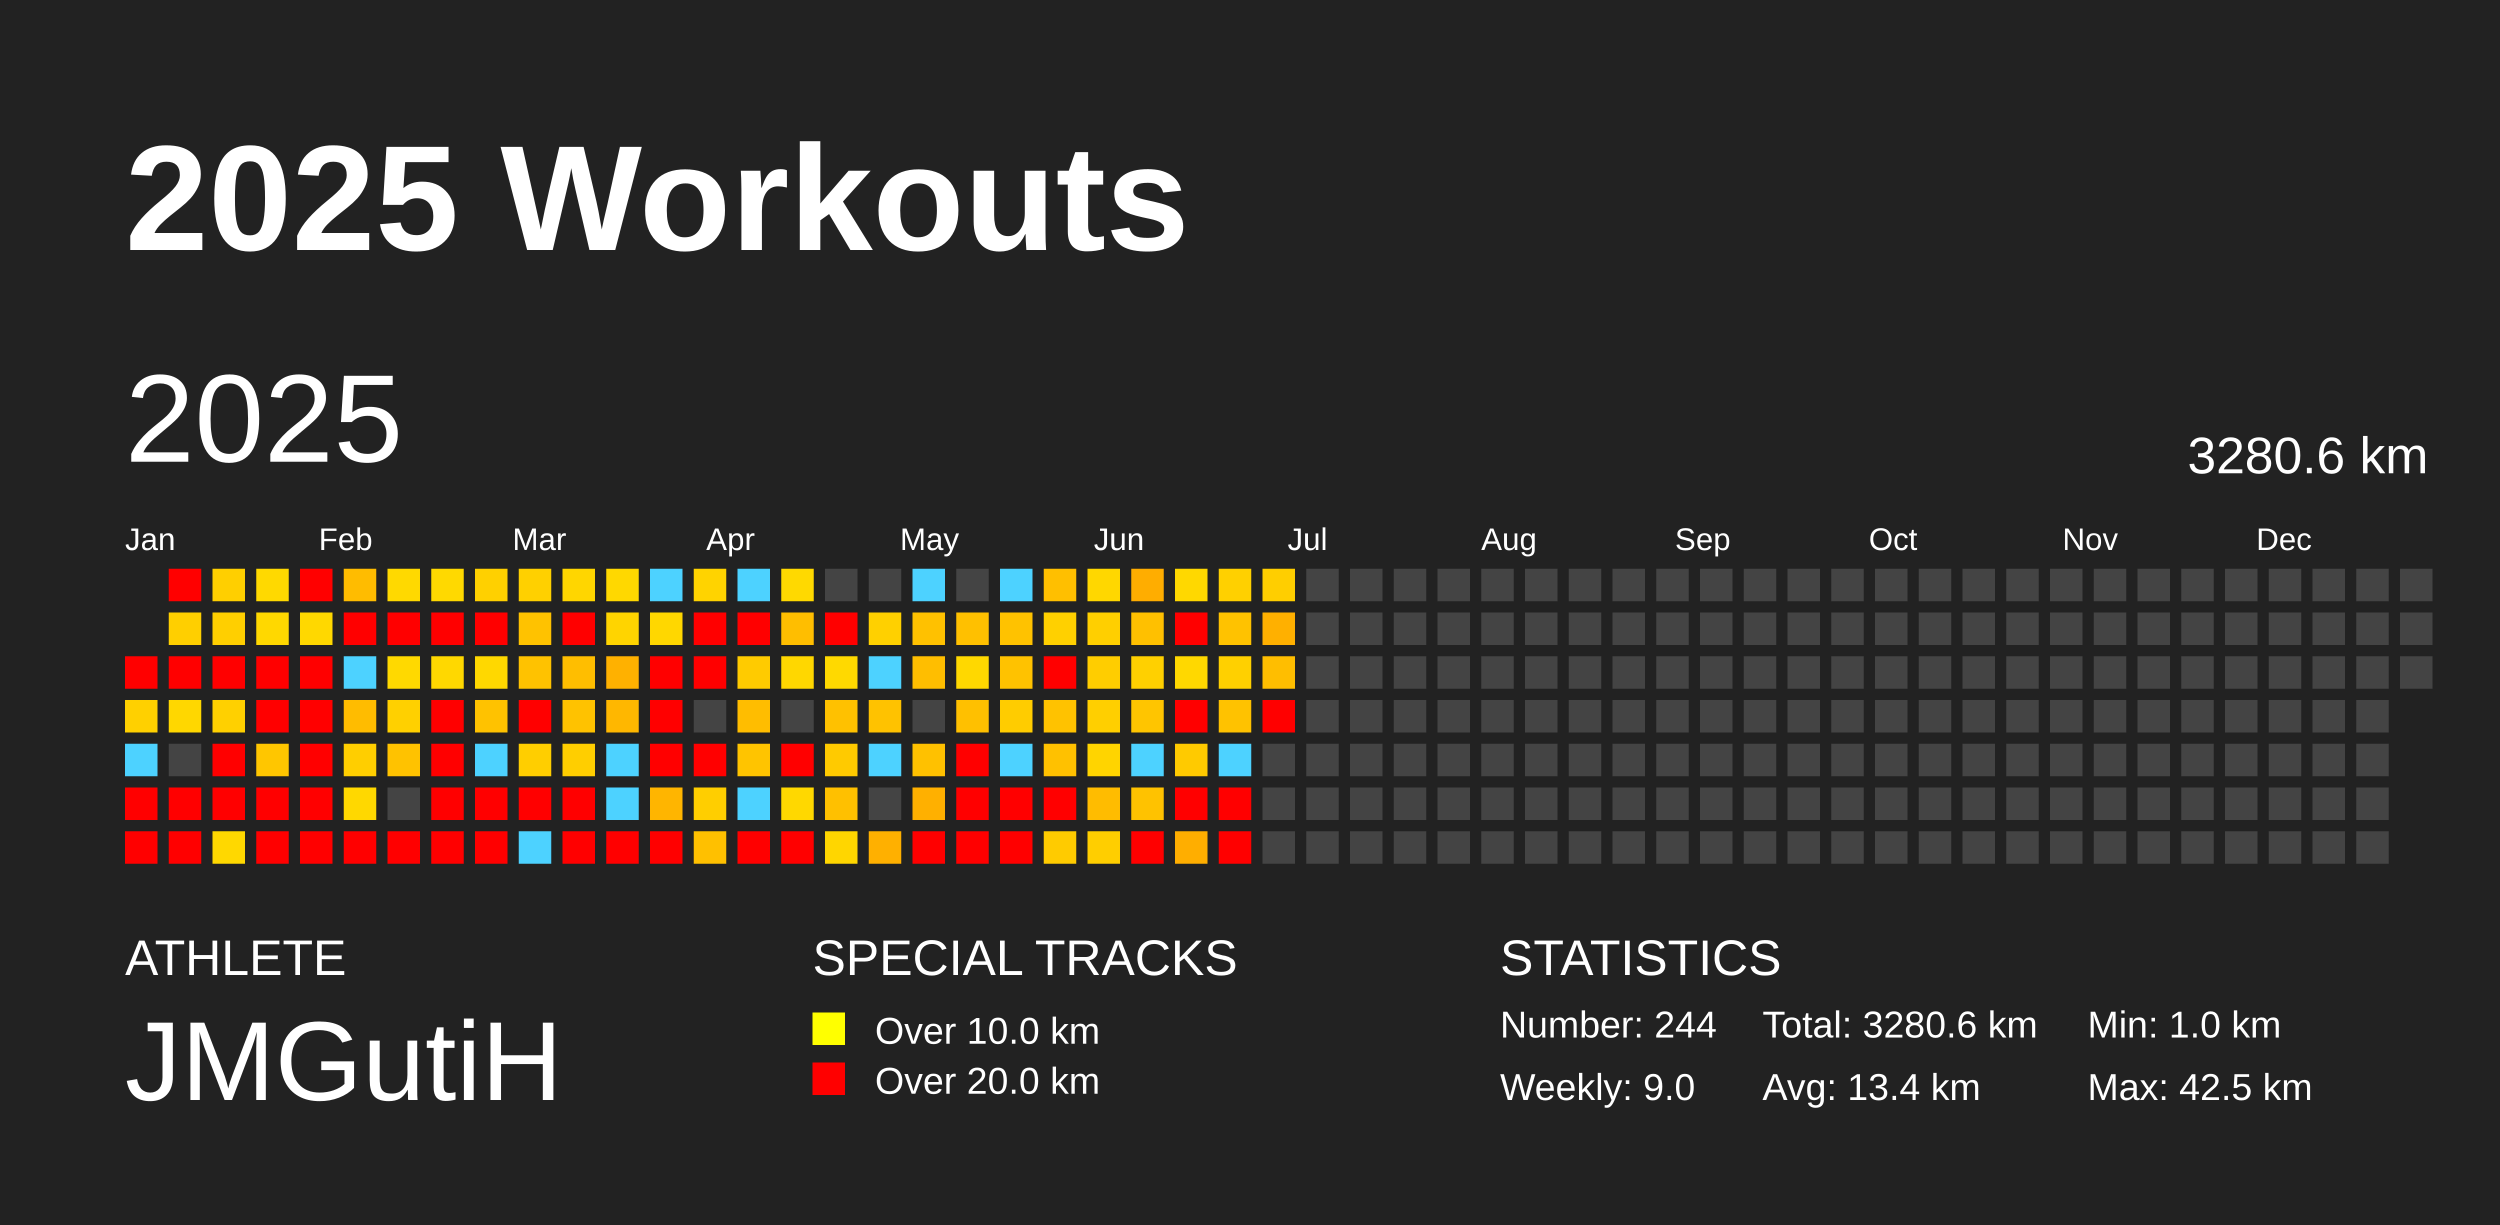
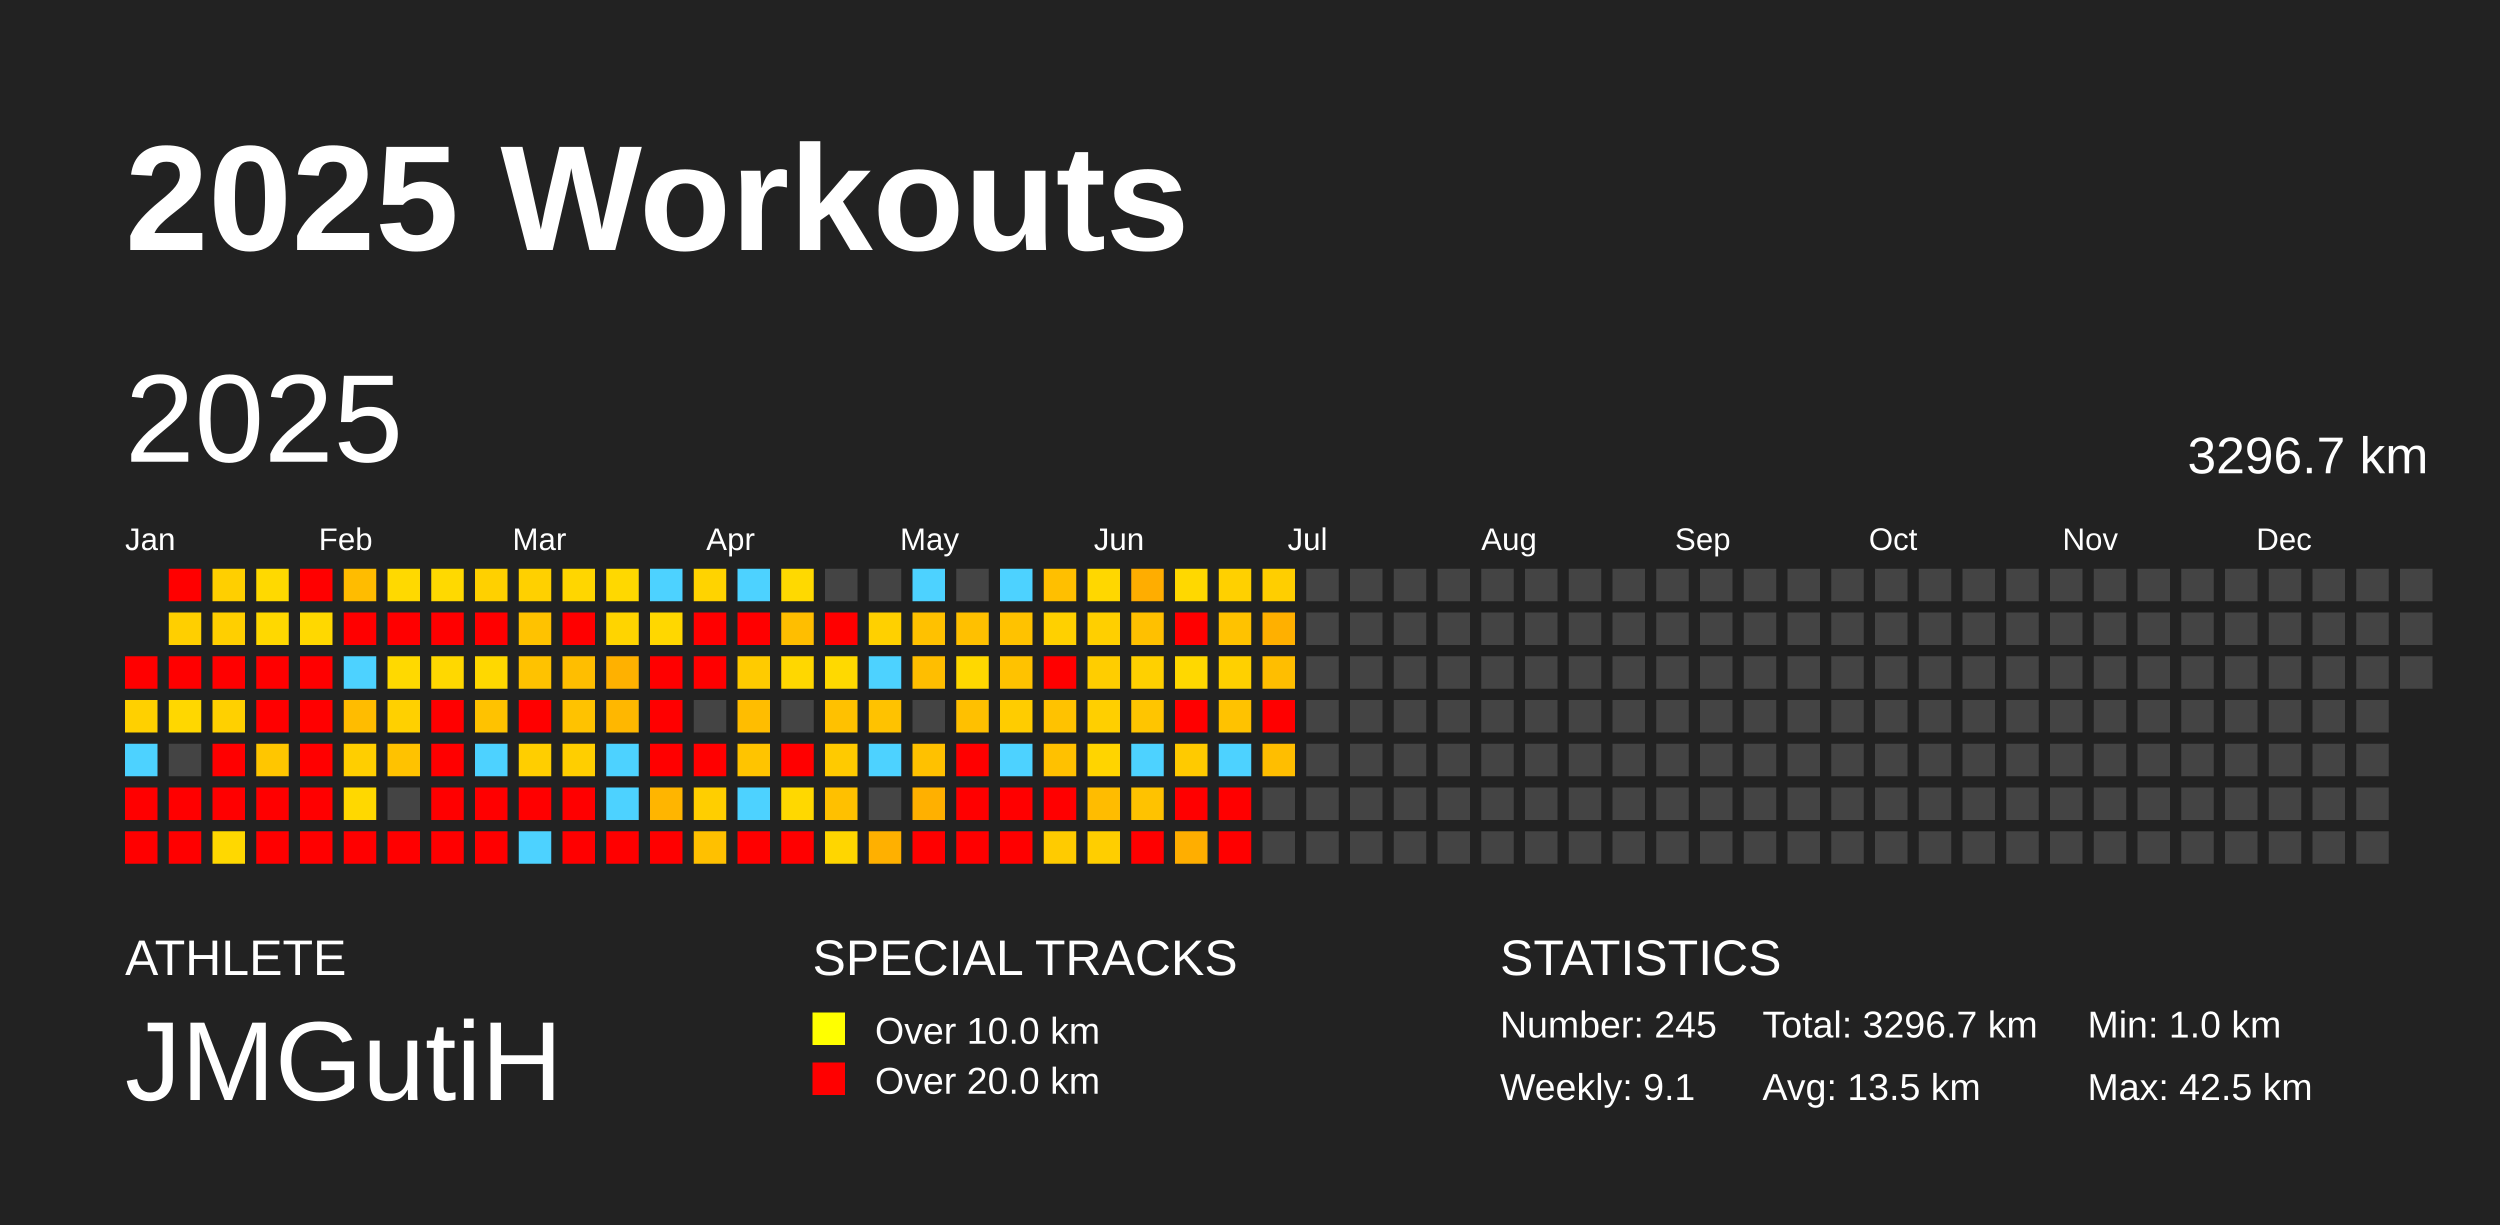
<svg xmlns="http://www.w3.org/2000/svg" baseProfile="full" height="98mm" version="1.1" viewBox="0,0,200,98" width="200mm">
  <defs />
  <rect fill="#222222" height="98" width="200" x="0" y="0" />
  <text fill="#FFFFFF" style="font-size:12px; font-family:Arial; font-weight:bold;" x="10" y="20">2025 Workouts</text>
  <text fill="#FFFFFF" style="font-size:4px; font-family:Arial" x="10" y="78">ATHLETE</text>
  <text fill="#FFFFFF" style="font-size:9px; font-family:Arial" x="10" y="88">JMGutiH</text>
  <text fill="#FFFFFF" style="font-size:4px; font-family:Arial" x="65" y="78">SPECIAL TRACKS</text>
  <rect fill="yellow" height="2.6" width="2.6" x="65" y="81" />
  <text fill="#FFFFFF" style="font-size:3px; font-family:Arial" x="70" y="83.5">Over 10.0 km</text>
  <rect fill="red" height="2.6" width="2.6" x="65" y="85" />
  <text fill="#FFFFFF" style="font-size:3px; font-family:Arial" x="70" y="87.5">Over 20.0 km</text>
  <text fill="#FFFFFF" style="font-size:4px; font-family:Arial" x="120" y="78">STATISTICS</text>
-   <text fill="#FFFFFF" style="font-size:3px; font-family:Arial" x="120" y="83">Number: 244</text>
-   <text fill="#FFFFFF" style="font-size:3px; font-family:Arial" x="120" y="88">Weekly: 9.0</text>
-   <text fill="#FFFFFF" style="font-size:3px; font-family:Arial" x="141" y="83">Total: 3280.6 km</text>
-   <text fill="#FFFFFF" style="font-size:3px; font-family:Arial" x="141" y="88">Avg: 13.4 km</text>
+   <text fill="#FFFFFF" style="font-size:3px; font-family:Arial" x="120" y="83">Number: 245</text>
+   <text fill="#FFFFFF" style="font-size:3px; font-family:Arial" x="120" y="88">Weekly: 9.1</text>
+   <text fill="#FFFFFF" style="font-size:3px; font-family:Arial" x="141" y="83">Total: 3296.7 km</text>
+   <text fill="#FFFFFF" style="font-size:3px; font-family:Arial" x="141" y="88">Avg: 13.5 km</text>
  <text fill="#FFFFFF" style="font-size:3px; font-family:Arial" x="167" y="83">Min: 1.0 km</text>
  <text fill="#FFFFFF" style="font-size:3px; font-family:Arial" x="167" y="88">Max: 42.5 km</text>
  <text dominant-baseline="hanging" fill="#FFFFFF" style="font-size:10.0px; font-family:Arial;" x="10" y="30">2025</text>
-   <text dominant-baseline="hanging" fill="#FFFFFF" style="font-size:4.125px; font-family:Arial;" x="175" y="35">3280.6 km</text>
+   <text dominant-baseline="hanging" fill="#FFFFFF" style="font-size:4.125px; font-family:Arial;" x="175" y="35">3296.7 km</text>
  <text fill="#FFFFFF" style="font-size:2.5px; font-family:Arial" x="10.0" y="44">Jan</text>
  <text fill="#FFFFFF" style="font-size:2.5px; font-family:Arial" x="25.5" y="44">Feb</text>
  <text fill="#FFFFFF" style="font-size:2.5px; font-family:Arial" x="41.0" y="44">Mar</text>
  <text fill="#FFFFFF" style="font-size:2.5px; font-family:Arial" x="56.5" y="44">Apr</text>
  <text fill="#FFFFFF" style="font-size:2.5px; font-family:Arial" x="72.0" y="44">May</text>
  <text fill="#FFFFFF" style="font-size:2.5px; font-family:Arial" x="87.5" y="44">Jun</text>
  <text fill="#FFFFFF" style="font-size:2.5px; font-family:Arial" x="103.0" y="44">Jul</text>
  <text fill="#FFFFFF" style="font-size:2.5px; font-family:Arial" x="118.5" y="44">Aug</text>
  <text fill="#FFFFFF" style="font-size:2.5px; font-family:Arial" x="134.0" y="44">Sep</text>
  <text fill="#FFFFFF" style="font-size:2.5px; font-family:Arial" x="149.5" y="44">Oct</text>
  <text fill="#FFFFFF" style="font-size:2.5px; font-family:Arial" x="165.0" y="44">Nov</text>
  <text fill="#FFFFFF" style="font-size:2.5px; font-family:Arial" x="180.5" y="44">Dec</text>
  <rect fill="red" height="2.6" width="2.6" x="10.0" y="52.5" />
  <rect fill="#ffd000" height="2.6" width="2.6" x="10.0" y="56.0" />
  <rect fill="#4dd2ff" height="2.6" width="2.6" x="10.0" y="59.5" />
  <rect fill="red" height="2.6" width="2.6" x="10.0" y="63.0" />
  <rect fill="red" height="2.6" width="2.6" x="10.0" y="66.5" />
  <rect fill="red" height="2.6" width="2.6" x="13.5" y="45.5" />
  <rect fill="#ffcf00" height="2.6" width="2.6" x="13.5" y="49.0" />
  <rect fill="red" height="2.6" width="2.6" x="13.5" y="52.5" />
  <rect fill="#ffd700" height="2.6" width="2.6" x="13.5" y="56.0" />
  <rect fill="#444444" height="2.6" width="2.6" x="13.5" y="59.5" />
  <rect fill="red" height="2.6" width="2.6" x="13.5" y="63.0" />
  <rect fill="red" height="2.6" width="2.6" x="13.5" y="66.5" />
  <rect fill="#ffcf00" height="2.6" width="2.6" x="17.0" y="45.5" />
  <rect fill="#ffcf00" height="2.6" width="2.6" x="17.0" y="49.0" />
  <rect fill="red" height="2.6" width="2.6" x="17.0" y="52.5" />
  <rect fill="#ffd000" height="2.6" width="2.6" x="17.0" y="56.0" />
  <rect fill="red" height="2.6" width="2.6" x="17.0" y="59.5" />
  <rect fill="red" height="2.6" width="2.6" x="17.0" y="63.0" />
  <rect fill="#ffd800" height="2.6" width="2.6" x="17.0" y="66.5" />
  <rect fill="#ffd900" height="2.6" width="2.6" x="20.5" y="45.5" />
  <rect fill="#ffd800" height="2.6" width="2.6" x="20.5" y="49.0" />
  <rect fill="red" height="2.6" width="2.6" x="20.5" y="52.5" />
  <rect fill="red" height="2.6" width="2.6" x="20.5" y="56.0" />
  <rect fill="#ffc600" height="2.6" width="2.6" x="20.5" y="59.5" />
  <rect fill="red" height="2.6" width="2.6" x="20.5" y="63.0" />
  <rect fill="red" height="2.6" width="2.6" x="20.5" y="66.5" />
  <rect fill="red" height="2.6" width="2.6" x="24.0" y="45.5" />
  <rect fill="#ffd800" height="2.6" width="2.6" x="24.0" y="49.0" />
  <rect fill="red" height="2.6" width="2.6" x="24.0" y="52.5" />
  <rect fill="red" height="2.6" width="2.6" x="24.0" y="56.0" />
  <rect fill="red" height="2.6" width="2.6" x="24.0" y="59.5" />
  <rect fill="red" height="2.6" width="2.6" x="24.0" y="63.0" />
  <rect fill="red" height="2.6" width="2.6" x="24.0" y="66.5" />
  <rect fill="#ffbc00" height="2.6" width="2.6" x="27.5" y="45.5" />
  <rect fill="red" height="2.6" width="2.6" x="27.5" y="49.0" />
  <rect fill="#4dd2ff" height="2.6" width="2.6" x="27.5" y="52.5" />
  <rect fill="#ffbc00" height="2.6" width="2.6" x="27.5" y="56.0" />
  <rect fill="#ffce00" height="2.6" width="2.6" x="27.5" y="59.5" />
  <rect fill="#ffd800" height="2.6" width="2.6" x="27.5" y="63.0" />
  <rect fill="red" height="2.6" width="2.6" x="27.5" y="66.5" />
  <rect fill="#ffd900" height="2.6" width="2.6" x="31.0" y="45.5" />
  <rect fill="red" height="2.6" width="2.6" x="31.0" y="49.0" />
  <rect fill="#ffd900" height="2.6" width="2.6" x="31.0" y="52.5" />
  <rect fill="#ffd000" height="2.6" width="2.6" x="31.0" y="56.0" />
  <rect fill="#ffc200" height="2.6" width="2.6" x="31.0" y="59.5" />
  <rect fill="#444444" height="2.6" width="2.6" x="31.0" y="63.0" />
  <rect fill="red" height="2.6" width="2.6" x="31.0" y="66.5" />
  <rect fill="#ffd900" height="2.6" width="2.6" x="34.5" y="45.5" />
  <rect fill="red" height="2.6" width="2.6" x="34.5" y="49.0" />
  <rect fill="#ffd800" height="2.6" width="2.6" x="34.5" y="52.5" />
  <rect fill="red" height="2.6" width="2.6" x="34.5" y="56.0" />
  <rect fill="red" height="2.6" width="2.6" x="34.5" y="59.5" />
  <rect fill="red" height="2.6" width="2.6" x="34.5" y="63.0" />
  <rect fill="red" height="2.6" width="2.6" x="34.5" y="66.5" />
  <rect fill="#ffd000" height="2.6" width="2.6" x="38.0" y="45.5" />
  <rect fill="red" height="2.6" width="2.6" x="38.0" y="49.0" />
  <rect fill="#ffd800" height="2.6" width="2.6" x="38.0" y="52.5" />
  <rect fill="#ffc200" height="2.6" width="2.6" x="38.0" y="56.0" />
  <rect fill="#4dd2ff" height="2.6" width="2.6" x="38.0" y="59.5" />
  <rect fill="red" height="2.6" width="2.6" x="38.0" y="63.0" />
  <rect fill="red" height="2.6" width="2.6" x="38.0" y="66.5" />
  <rect fill="#ffd000" height="2.6" width="2.6" x="41.5" y="45.5" />
  <rect fill="#ffc200" height="2.6" width="2.6" x="41.5" y="49.0" />
  <rect fill="#ffc200" height="2.6" width="2.6" x="41.5" y="52.5" />
  <rect fill="red" height="2.6" width="2.6" x="41.5" y="56.0" />
  <rect fill="#ffce00" height="2.6" width="2.6" x="41.5" y="59.5" />
  <rect fill="red" height="2.6" width="2.6" x="41.5" y="63.0" />
  <rect fill="#4dd2ff" height="2.6" width="2.6" x="41.5" y="66.5" />
  <rect fill="#ffd600" height="2.6" width="2.6" x="45.0" y="45.5" />
  <rect fill="red" height="2.6" width="2.6" x="45.0" y="49.0" />
  <rect fill="#ffbe00" height="2.6" width="2.6" x="45.0" y="52.5" />
  <rect fill="#ffc200" height="2.6" width="2.6" x="45.0" y="56.0" />
  <rect fill="#ffce00" height="2.6" width="2.6" x="45.0" y="59.5" />
  <rect fill="red" height="2.6" width="2.6" x="45.0" y="63.0" />
  <rect fill="red" height="2.6" width="2.6" x="45.0" y="66.5" />
  <rect fill="#ffd800" height="2.6" width="2.6" x="48.5" y="45.5" />
  <rect fill="#ffd400" height="2.6" width="2.6" x="48.5" y="49.0" />
  <rect fill="#ffb100" height="2.6" width="2.6" x="48.5" y="52.5" />
  <rect fill="#ffb700" height="2.6" width="2.6" x="48.5" y="56.0" />
  <rect fill="#4dd2ff" height="2.6" width="2.6" x="48.5" y="59.5" />
  <rect fill="#4dd2ff" height="2.6" width="2.6" x="48.5" y="63.0" />
  <rect fill="red" height="2.6" width="2.6" x="48.5" y="66.5" />
  <rect fill="#4dd2ff" height="2.6" width="2.6" x="52.0" y="45.5" />
  <rect fill="#ffd700" height="2.6" width="2.6" x="52.0" y="49.0" />
  <rect fill="red" height="2.6" width="2.6" x="52.0" y="52.5" />
  <rect fill="red" height="2.6" width="2.6" x="52.0" y="56.0" />
  <rect fill="red" height="2.6" width="2.6" x="52.0" y="59.5" />
  <rect fill="#ffb500" height="2.6" width="2.6" x="52.0" y="63.0" />
  <rect fill="red" height="2.6" width="2.6" x="52.0" y="66.5" />
  <rect fill="#ffd300" height="2.6" width="2.6" x="55.5" y="45.5" />
  <rect fill="red" height="2.6" width="2.6" x="55.5" y="49.0" />
  <rect fill="red" height="2.6" width="2.6" x="55.5" y="52.5" />
  <rect fill="#444444" height="2.6" width="2.6" x="55.5" y="56.0" />
  <rect fill="red" height="2.6" width="2.6" x="55.5" y="59.5" />
  <rect fill="#ffce00" height="2.6" width="2.6" x="55.5" y="63.0" />
  <rect fill="#ffc000" height="2.6" width="2.6" x="55.5" y="66.5" />
  <rect fill="#4dd2ff" height="2.6" width="2.6" x="59.0" y="45.5" />
  <rect fill="red" height="2.6" width="2.6" x="59.0" y="49.0" />
  <rect fill="#ffcb00" height="2.6" width="2.6" x="59.0" y="52.5" />
  <rect fill="#ffbd00" height="2.6" width="2.6" x="59.0" y="56.0" />
  <rect fill="#ffc400" height="2.6" width="2.6" x="59.0" y="59.5" />
  <rect fill="#4dd2ff" height="2.6" width="2.6" x="59.0" y="63.0" />
  <rect fill="red" height="2.6" width="2.6" x="59.0" y="66.5" />
  <rect fill="#ffd900" height="2.6" width="2.6" x="62.5" y="45.5" />
  <rect fill="#ffbe00" height="2.6" width="2.6" x="62.5" y="49.0" />
  <rect fill="#ffd700" height="2.6" width="2.6" x="62.5" y="52.5" />
  <rect fill="#444444" height="2.6" width="2.6" x="62.5" y="56.0" />
  <rect fill="red" height="2.6" width="2.6" x="62.5" y="59.5" />
  <rect fill="#ffd800" height="2.6" width="2.6" x="62.5" y="63.0" />
  <rect fill="red" height="2.6" width="2.6" x="62.5" y="66.5" />
  <rect fill="#444444" height="2.6" width="2.6" x="66.0" y="45.5" />
  <rect fill="red" height="2.6" width="2.6" x="66.0" y="49.0" />
  <rect fill="#ffd900" height="2.6" width="2.6" x="66.0" y="52.5" />
  <rect fill="#ffc100" height="2.6" width="2.6" x="66.0" y="56.0" />
  <rect fill="#ffca00" height="2.6" width="2.6" x="66.0" y="59.5" />
  <rect fill="#ffc000" height="2.6" width="2.6" x="66.0" y="63.0" />
  <rect fill="#ffd600" height="2.6" width="2.6" x="66.0" y="66.5" />
  <rect fill="#444444" height="2.6" width="2.6" x="69.5" y="45.5" />
  <rect fill="#ffd000" height="2.6" width="2.6" x="69.5" y="49.0" />
  <rect fill="#4dd2ff" height="2.6" width="2.6" x="69.5" y="52.5" />
  <rect fill="#ffc200" height="2.6" width="2.6" x="69.5" y="56.0" />
  <rect fill="#4dd2ff" height="2.6" width="2.6" x="69.5" y="59.5" />
  <rect fill="#444444" height="2.6" width="2.6" x="69.5" y="63.0" />
  <rect fill="#ffb000" height="2.6" width="2.6" x="69.5" y="66.5" />
  <rect fill="#4dd2ff" height="2.6" width="2.6" x="73.0" y="45.5" />
  <rect fill="#ffc100" height="2.6" width="2.6" x="73.0" y="49.0" />
  <rect fill="#ffbe00" height="2.6" width="2.6" x="73.0" y="52.5" />
  <rect fill="#444444" height="2.6" width="2.6" x="73.0" y="56.0" />
  <rect fill="#ffc100" height="2.6" width="2.6" x="73.0" y="59.5" />
  <rect fill="#ffb000" height="2.6" width="2.6" x="73.0" y="63.0" />
  <rect fill="red" height="2.6" width="2.6" x="73.0" y="66.5" />
  <rect fill="#444444" height="2.6" width="2.6" x="76.5" y="45.5" />
  <rect fill="#ffc000" height="2.6" width="2.6" x="76.5" y="49.0" />
  <rect fill="#ffd800" height="2.6" width="2.6" x="76.5" y="52.5" />
  <rect fill="#ffc000" height="2.6" width="2.6" x="76.5" y="56.0" />
  <rect fill="red" height="2.6" width="2.6" x="76.5" y="59.5" />
  <rect fill="red" height="2.6" width="2.6" x="76.5" y="63.0" />
  <rect fill="red" height="2.6" width="2.6" x="76.5" y="66.5" />
  <rect fill="#4dd2ff" height="2.6" width="2.6" x="80.0" y="45.5" />
  <rect fill="#ffc200" height="2.6" width="2.6" x="80.0" y="49.0" />
  <rect fill="#ffc200" height="2.6" width="2.6" x="80.0" y="52.5" />
  <rect fill="#ffcc00" height="2.6" width="2.6" x="80.0" y="56.0" />
  <rect fill="#4dd2ff" height="2.6" width="2.6" x="80.0" y="59.5" />
  <rect fill="red" height="2.6" width="2.6" x="80.0" y="63.0" />
  <rect fill="red" height="2.6" width="2.6" x="80.0" y="66.5" />
  <rect fill="#ffbf00" height="2.6" width="2.6" x="83.5" y="45.5" />
  <rect fill="#ffd000" height="2.6" width="2.6" x="83.5" y="49.0" />
  <rect fill="red" height="2.6" width="2.6" x="83.5" y="52.5" />
  <rect fill="#ffc200" height="2.6" width="2.6" x="83.5" y="56.0" />
  <rect fill="#ffc100" height="2.6" width="2.6" x="83.5" y="59.5" />
  <rect fill="red" height="2.6" width="2.6" x="83.5" y="63.0" />
  <rect fill="#ffcb00" height="2.6" width="2.6" x="83.5" y="66.5" />
  <rect fill="#ffd700" height="2.6" width="2.6" x="87.0" y="45.5" />
  <rect fill="#ffcf00" height="2.6" width="2.6" x="87.0" y="49.0" />
  <rect fill="#ffcd00" height="2.6" width="2.6" x="87.0" y="52.5" />
  <rect fill="#ffcf00" height="2.6" width="2.6" x="87.0" y="56.0" />
  <rect fill="#ffd400" height="2.6" width="2.6" x="87.0" y="59.5" />
  <rect fill="#ffbc00" height="2.6" width="2.6" x="87.0" y="63.0" />
  <rect fill="#ffce00" height="2.6" width="2.6" x="87.0" y="66.5" />
  <rect fill="#ffad00" height="2.6" width="2.6" x="90.5" y="45.5" />
  <rect fill="#ffc000" height="2.6" width="2.6" x="90.5" y="49.0" />
  <rect fill="#ffd000" height="2.6" width="2.6" x="90.5" y="52.5" />
  <rect fill="#ffc500" height="2.6" width="2.6" x="90.5" y="56.0" />
  <rect fill="#4dd2ff" height="2.6" width="2.6" x="90.5" y="59.5" />
  <rect fill="#ffc200" height="2.6" width="2.6" x="90.5" y="63.0" />
  <rect fill="red" height="2.6" width="2.6" x="90.5" y="66.5" />
  <rect fill="#ffd800" height="2.6" width="2.6" x="94.0" y="45.5" />
  <rect fill="red" height="2.6" width="2.6" x="94.0" y="49.0" />
  <rect fill="#ffd800" height="2.6" width="2.6" x="94.0" y="52.5" />
  <rect fill="red" height="2.6" width="2.6" x="94.0" y="56.0" />
  <rect fill="#ffca00" height="2.6" width="2.6" x="94.0" y="59.5" />
  <rect fill="red" height="2.6" width="2.6" x="94.0" y="63.0" />
  <rect fill="#ffae00" height="2.6" width="2.6" x="94.0" y="66.5" />
  <rect fill="#ffd000" height="2.6" width="2.6" x="97.5" y="45.5" />
  <rect fill="#ffc200" height="2.6" width="2.6" x="97.5" y="49.0" />
  <rect fill="#ffd000" height="2.6" width="2.6" x="97.5" y="52.5" />
  <rect fill="#ffc200" height="2.6" width="2.6" x="97.5" y="56.0" />
  <rect fill="#4dd2ff" height="2.6" width="2.6" x="97.5" y="59.5" />
  <rect fill="red" height="2.6" width="2.6" x="97.5" y="63.0" />
  <rect fill="red" height="2.6" width="2.6" x="97.5" y="66.5" />
  <rect fill="#ffce00" height="2.6" width="2.6" x="101.0" y="45.5" />
  <rect fill="#ffb000" height="2.6" width="2.6" x="101.0" y="49.0" />
  <rect fill="#ffbe00" height="2.6" width="2.6" x="101.0" y="52.5" />
  <rect fill="red" height="2.6" width="2.6" x="101.0" y="56.0" />
-   <rect fill="#444444" height="2.6" width="2.6" x="101.0" y="59.5" />
+   <rect fill="#ffbe00" height="2.6" width="2.6" x="101.0" y="59.5" />
  <rect fill="#444444" height="2.6" width="2.6" x="101.0" y="63.0" />
  <rect fill="#444444" height="2.6" width="2.6" x="101.0" y="66.5" />
  <rect fill="#444444" height="2.6" width="2.6" x="104.5" y="45.5" />
  <rect fill="#444444" height="2.6" width="2.6" x="104.5" y="49.0" />
  <rect fill="#444444" height="2.6" width="2.6" x="104.5" y="52.5" />
  <rect fill="#444444" height="2.6" width="2.6" x="104.5" y="56.0" />
  <rect fill="#444444" height="2.6" width="2.6" x="104.5" y="59.5" />
  <rect fill="#444444" height="2.6" width="2.6" x="104.5" y="63.0" />
  <rect fill="#444444" height="2.6" width="2.6" x="104.5" y="66.5" />
  <rect fill="#444444" height="2.6" width="2.6" x="108.0" y="45.5" />
  <rect fill="#444444" height="2.6" width="2.6" x="108.0" y="49.0" />
  <rect fill="#444444" height="2.6" width="2.6" x="108.0" y="52.5" />
  <rect fill="#444444" height="2.6" width="2.6" x="108.0" y="56.0" />
  <rect fill="#444444" height="2.6" width="2.6" x="108.0" y="59.5" />
  <rect fill="#444444" height="2.6" width="2.6" x="108.0" y="63.0" />
  <rect fill="#444444" height="2.6" width="2.6" x="108.0" y="66.5" />
  <rect fill="#444444" height="2.6" width="2.6" x="111.5" y="45.5" />
  <rect fill="#444444" height="2.6" width="2.6" x="111.5" y="49.0" />
  <rect fill="#444444" height="2.6" width="2.6" x="111.5" y="52.5" />
  <rect fill="#444444" height="2.6" width="2.6" x="111.5" y="56.0" />
  <rect fill="#444444" height="2.6" width="2.6" x="111.5" y="59.5" />
  <rect fill="#444444" height="2.6" width="2.6" x="111.5" y="63.0" />
  <rect fill="#444444" height="2.6" width="2.6" x="111.5" y="66.5" />
  <rect fill="#444444" height="2.6" width="2.6" x="115.0" y="45.5" />
  <rect fill="#444444" height="2.6" width="2.6" x="115.0" y="49.0" />
  <rect fill="#444444" height="2.6" width="2.6" x="115.0" y="52.5" />
  <rect fill="#444444" height="2.6" width="2.6" x="115.0" y="56.0" />
  <rect fill="#444444" height="2.6" width="2.6" x="115.0" y="59.5" />
  <rect fill="#444444" height="2.6" width="2.6" x="115.0" y="63.0" />
  <rect fill="#444444" height="2.6" width="2.6" x="115.0" y="66.5" />
  <rect fill="#444444" height="2.6" width="2.6" x="118.5" y="45.5" />
  <rect fill="#444444" height="2.6" width="2.6" x="118.5" y="49.0" />
  <rect fill="#444444" height="2.6" width="2.6" x="118.5" y="52.5" />
  <rect fill="#444444" height="2.6" width="2.6" x="118.5" y="56.0" />
  <rect fill="#444444" height="2.6" width="2.6" x="118.5" y="59.5" />
  <rect fill="#444444" height="2.6" width="2.6" x="118.5" y="63.0" />
  <rect fill="#444444" height="2.6" width="2.6" x="118.5" y="66.5" />
  <rect fill="#444444" height="2.6" width="2.6" x="122.0" y="45.5" />
  <rect fill="#444444" height="2.6" width="2.6" x="122.0" y="49.0" />
  <rect fill="#444444" height="2.6" width="2.6" x="122.0" y="52.5" />
  <rect fill="#444444" height="2.6" width="2.6" x="122.0" y="56.0" />
  <rect fill="#444444" height="2.6" width="2.6" x="122.0" y="59.5" />
  <rect fill="#444444" height="2.6" width="2.6" x="122.0" y="63.0" />
  <rect fill="#444444" height="2.6" width="2.6" x="122.0" y="66.5" />
  <rect fill="#444444" height="2.6" width="2.6" x="125.5" y="45.5" />
  <rect fill="#444444" height="2.6" width="2.6" x="125.5" y="49.0" />
  <rect fill="#444444" height="2.6" width="2.6" x="125.5" y="52.5" />
  <rect fill="#444444" height="2.6" width="2.6" x="125.5" y="56.0" />
  <rect fill="#444444" height="2.6" width="2.6" x="125.5" y="59.5" />
  <rect fill="#444444" height="2.6" width="2.6" x="125.5" y="63.0" />
  <rect fill="#444444" height="2.6" width="2.6" x="125.5" y="66.5" />
  <rect fill="#444444" height="2.6" width="2.6" x="129.0" y="45.5" />
  <rect fill="#444444" height="2.6" width="2.6" x="129.0" y="49.0" />
  <rect fill="#444444" height="2.6" width="2.6" x="129.0" y="52.5" />
  <rect fill="#444444" height="2.6" width="2.6" x="129.0" y="56.0" />
  <rect fill="#444444" height="2.6" width="2.6" x="129.0" y="59.5" />
  <rect fill="#444444" height="2.6" width="2.6" x="129.0" y="63.0" />
  <rect fill="#444444" height="2.6" width="2.6" x="129.0" y="66.5" />
  <rect fill="#444444" height="2.6" width="2.6" x="132.5" y="45.5" />
  <rect fill="#444444" height="2.6" width="2.6" x="132.5" y="49.0" />
  <rect fill="#444444" height="2.6" width="2.6" x="132.5" y="52.5" />
  <rect fill="#444444" height="2.6" width="2.6" x="132.5" y="56.0" />
  <rect fill="#444444" height="2.6" width="2.6" x="132.5" y="59.5" />
  <rect fill="#444444" height="2.6" width="2.6" x="132.5" y="63.0" />
  <rect fill="#444444" height="2.6" width="2.6" x="132.5" y="66.5" />
  <rect fill="#444444" height="2.6" width="2.6" x="136.0" y="45.5" />
  <rect fill="#444444" height="2.6" width="2.6" x="136.0" y="49.0" />
  <rect fill="#444444" height="2.6" width="2.6" x="136.0" y="52.5" />
  <rect fill="#444444" height="2.6" width="2.6" x="136.0" y="56.0" />
  <rect fill="#444444" height="2.6" width="2.6" x="136.0" y="59.5" />
  <rect fill="#444444" height="2.6" width="2.6" x="136.0" y="63.0" />
  <rect fill="#444444" height="2.6" width="2.6" x="136.0" y="66.5" />
  <rect fill="#444444" height="2.6" width="2.6" x="139.5" y="45.5" />
  <rect fill="#444444" height="2.6" width="2.6" x="139.5" y="49.0" />
  <rect fill="#444444" height="2.6" width="2.6" x="139.5" y="52.5" />
  <rect fill="#444444" height="2.6" width="2.6" x="139.5" y="56.0" />
  <rect fill="#444444" height="2.6" width="2.6" x="139.5" y="59.5" />
  <rect fill="#444444" height="2.6" width="2.6" x="139.5" y="63.0" />
  <rect fill="#444444" height="2.6" width="2.6" x="139.5" y="66.5" />
  <rect fill="#444444" height="2.6" width="2.6" x="143.0" y="45.5" />
  <rect fill="#444444" height="2.6" width="2.6" x="143.0" y="49.0" />
  <rect fill="#444444" height="2.6" width="2.6" x="143.0" y="52.5" />
  <rect fill="#444444" height="2.6" width="2.6" x="143.0" y="56.0" />
  <rect fill="#444444" height="2.6" width="2.6" x="143.0" y="59.5" />
  <rect fill="#444444" height="2.6" width="2.6" x="143.0" y="63.0" />
  <rect fill="#444444" height="2.6" width="2.6" x="143.0" y="66.5" />
  <rect fill="#444444" height="2.6" width="2.6" x="146.5" y="45.5" />
  <rect fill="#444444" height="2.6" width="2.6" x="146.5" y="49.0" />
  <rect fill="#444444" height="2.6" width="2.6" x="146.5" y="52.5" />
  <rect fill="#444444" height="2.6" width="2.6" x="146.5" y="56.0" />
  <rect fill="#444444" height="2.6" width="2.6" x="146.5" y="59.5" />
  <rect fill="#444444" height="2.6" width="2.6" x="146.5" y="63.0" />
  <rect fill="#444444" height="2.6" width="2.6" x="146.5" y="66.5" />
  <rect fill="#444444" height="2.6" width="2.6" x="150.0" y="45.5" />
  <rect fill="#444444" height="2.6" width="2.6" x="150.0" y="49.0" />
  <rect fill="#444444" height="2.6" width="2.6" x="150.0" y="52.5" />
  <rect fill="#444444" height="2.6" width="2.6" x="150.0" y="56.0" />
  <rect fill="#444444" height="2.6" width="2.6" x="150.0" y="59.5" />
  <rect fill="#444444" height="2.6" width="2.6" x="150.0" y="63.0" />
  <rect fill="#444444" height="2.6" width="2.6" x="150.0" y="66.5" />
  <rect fill="#444444" height="2.6" width="2.6" x="153.5" y="45.5" />
  <rect fill="#444444" height="2.6" width="2.6" x="153.5" y="49.0" />
  <rect fill="#444444" height="2.6" width="2.6" x="153.5" y="52.5" />
  <rect fill="#444444" height="2.6" width="2.6" x="153.5" y="56.0" />
  <rect fill="#444444" height="2.6" width="2.6" x="153.5" y="59.5" />
  <rect fill="#444444" height="2.6" width="2.6" x="153.5" y="63.0" />
  <rect fill="#444444" height="2.6" width="2.6" x="153.5" y="66.5" />
  <rect fill="#444444" height="2.6" width="2.6" x="157.0" y="45.5" />
  <rect fill="#444444" height="2.6" width="2.6" x="157.0" y="49.0" />
  <rect fill="#444444" height="2.6" width="2.6" x="157.0" y="52.5" />
  <rect fill="#444444" height="2.6" width="2.6" x="157.0" y="56.0" />
  <rect fill="#444444" height="2.6" width="2.6" x="157.0" y="59.5" />
  <rect fill="#444444" height="2.6" width="2.6" x="157.0" y="63.0" />
  <rect fill="#444444" height="2.6" width="2.6" x="157.0" y="66.5" />
  <rect fill="#444444" height="2.6" width="2.6" x="160.5" y="45.5" />
  <rect fill="#444444" height="2.6" width="2.6" x="160.5" y="49.0" />
  <rect fill="#444444" height="2.6" width="2.6" x="160.5" y="52.5" />
  <rect fill="#444444" height="2.6" width="2.6" x="160.5" y="56.0" />
  <rect fill="#444444" height="2.6" width="2.6" x="160.5" y="59.5" />
  <rect fill="#444444" height="2.6" width="2.6" x="160.5" y="63.0" />
  <rect fill="#444444" height="2.6" width="2.6" x="160.5" y="66.5" />
  <rect fill="#444444" height="2.6" width="2.6" x="164.0" y="45.5" />
  <rect fill="#444444" height="2.6" width="2.6" x="164.0" y="49.0" />
  <rect fill="#444444" height="2.6" width="2.6" x="164.0" y="52.5" />
  <rect fill="#444444" height="2.6" width="2.6" x="164.0" y="56.0" />
  <rect fill="#444444" height="2.6" width="2.6" x="164.0" y="59.5" />
  <rect fill="#444444" height="2.6" width="2.6" x="164.0" y="63.0" />
  <rect fill="#444444" height="2.6" width="2.6" x="164.0" y="66.5" />
  <rect fill="#444444" height="2.6" width="2.6" x="167.5" y="45.5" />
  <rect fill="#444444" height="2.6" width="2.6" x="167.5" y="49.0" />
  <rect fill="#444444" height="2.6" width="2.6" x="167.5" y="52.5" />
  <rect fill="#444444" height="2.6" width="2.6" x="167.5" y="56.0" />
  <rect fill="#444444" height="2.6" width="2.6" x="167.5" y="59.5" />
  <rect fill="#444444" height="2.6" width="2.6" x="167.5" y="63.0" />
  <rect fill="#444444" height="2.6" width="2.6" x="167.5" y="66.5" />
  <rect fill="#444444" height="2.6" width="2.6" x="171.0" y="45.5" />
  <rect fill="#444444" height="2.6" width="2.6" x="171.0" y="49.0" />
  <rect fill="#444444" height="2.6" width="2.6" x="171.0" y="52.5" />
  <rect fill="#444444" height="2.6" width="2.6" x="171.0" y="56.0" />
  <rect fill="#444444" height="2.6" width="2.6" x="171.0" y="59.5" />
  <rect fill="#444444" height="2.6" width="2.6" x="171.0" y="63.0" />
  <rect fill="#444444" height="2.6" width="2.6" x="171.0" y="66.5" />
  <rect fill="#444444" height="2.6" width="2.6" x="174.5" y="45.5" />
  <rect fill="#444444" height="2.6" width="2.6" x="174.5" y="49.0" />
  <rect fill="#444444" height="2.6" width="2.6" x="174.5" y="52.5" />
  <rect fill="#444444" height="2.6" width="2.6" x="174.5" y="56.0" />
  <rect fill="#444444" height="2.6" width="2.6" x="174.5" y="59.5" />
  <rect fill="#444444" height="2.6" width="2.6" x="174.5" y="63.0" />
  <rect fill="#444444" height="2.6" width="2.6" x="174.5" y="66.5" />
  <rect fill="#444444" height="2.6" width="2.6" x="178.0" y="45.5" />
  <rect fill="#444444" height="2.6" width="2.6" x="178.0" y="49.0" />
  <rect fill="#444444" height="2.6" width="2.6" x="178.0" y="52.5" />
  <rect fill="#444444" height="2.6" width="2.6" x="178.0" y="56.0" />
  <rect fill="#444444" height="2.6" width="2.6" x="178.0" y="59.5" />
  <rect fill="#444444" height="2.6" width="2.6" x="178.0" y="63.0" />
  <rect fill="#444444" height="2.6" width="2.6" x="178.0" y="66.5" />
  <rect fill="#444444" height="2.6" width="2.6" x="181.5" y="45.5" />
  <rect fill="#444444" height="2.6" width="2.6" x="181.5" y="49.0" />
  <rect fill="#444444" height="2.6" width="2.6" x="181.5" y="52.5" />
  <rect fill="#444444" height="2.6" width="2.6" x="181.5" y="56.0" />
  <rect fill="#444444" height="2.6" width="2.6" x="181.5" y="59.5" />
  <rect fill="#444444" height="2.6" width="2.6" x="181.5" y="63.0" />
  <rect fill="#444444" height="2.6" width="2.6" x="181.5" y="66.5" />
  <rect fill="#444444" height="2.6" width="2.6" x="185.0" y="45.5" />
  <rect fill="#444444" height="2.6" width="2.6" x="185.0" y="49.0" />
  <rect fill="#444444" height="2.6" width="2.6" x="185.0" y="52.5" />
  <rect fill="#444444" height="2.6" width="2.6" x="185.0" y="56.0" />
  <rect fill="#444444" height="2.6" width="2.6" x="185.0" y="59.5" />
  <rect fill="#444444" height="2.6" width="2.6" x="185.0" y="63.0" />
  <rect fill="#444444" height="2.6" width="2.6" x="185.0" y="66.5" />
  <rect fill="#444444" height="2.6" width="2.6" x="188.5" y="45.5" />
  <rect fill="#444444" height="2.6" width="2.6" x="188.5" y="49.0" />
  <rect fill="#444444" height="2.6" width="2.6" x="188.5" y="52.5" />
  <rect fill="#444444" height="2.6" width="2.6" x="188.5" y="56.0" />
  <rect fill="#444444" height="2.6" width="2.6" x="188.5" y="59.5" />
  <rect fill="#444444" height="2.6" width="2.6" x="188.5" y="63.0" />
  <rect fill="#444444" height="2.6" width="2.6" x="188.5" y="66.5" />
  <rect fill="#444444" height="2.6" width="2.6" x="192.0" y="45.5" />
  <rect fill="#444444" height="2.6" width="2.6" x="192.0" y="49.0" />
  <rect fill="#444444" height="2.6" width="2.6" x="192.0" y="52.5" />
</svg>
